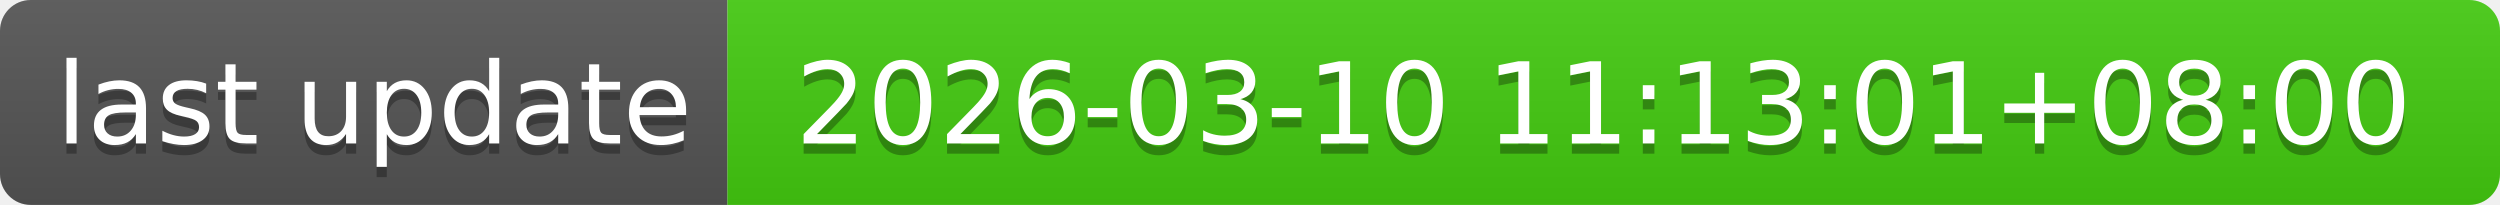
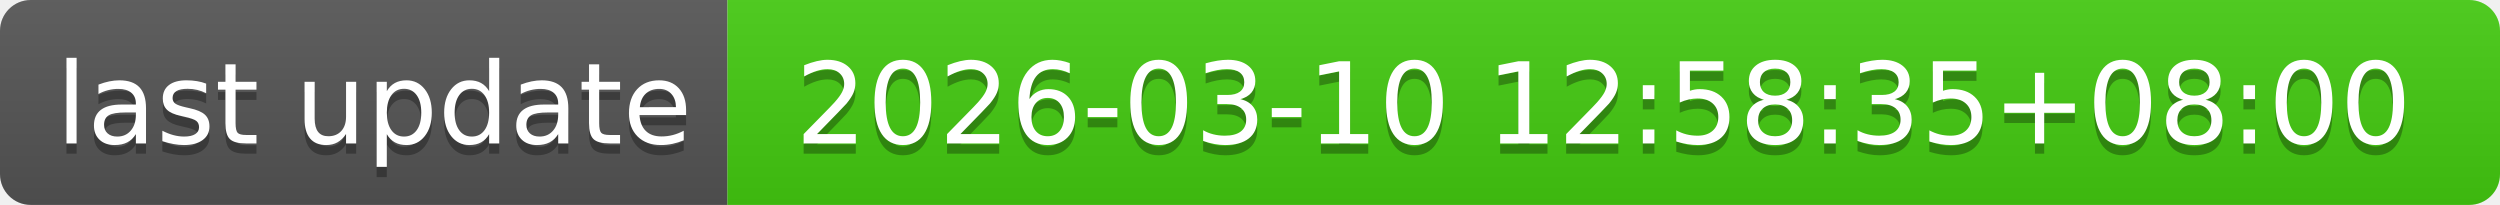
- <svg xmlns="http://www.w3.org/2000/svg" width="244" height="20" role="img" aria-label="last update: 2026-03-10 11:13:01+08:00">
+ <svg xmlns="http://www.w3.org/2000/svg" width="244" height="20" role="img" aria-label="last update: 2026-03-10 12:58:35+08:00">
  <linearGradient id="s" x2="0" y2="100%">
    <stop offset="0" stop-color="#bbb" stop-opacity=".1" />
    <stop offset="1" stop-opacity=".1" />
  </linearGradient>
  <clipPath id="r">
    <rect width="244" height="20" rx="3" fill="#fff" />
  </clipPath>
  <g clip-path="url(#r)">
    <rect width="71" height="20" fill="#555" />
    <rect x="71" width="173" height="20" fill="#4c1" />
    <rect width="244" height="20" fill="url(#s)" />
  </g>
  <g fill="#fff" text-anchor="middle" font-family="Verdana,Geneva,DejaVu Sans,sans-serif" text-rendering="geometricPrecision" font-size="110">
    <text aria-hidden="true" x="365" y="150" fill="#010101" fill-opacity=".3" transform="scale(.1)" textLength="610">last update</text>
    <text x="365" y="140" transform="scale(.1)" fill="#fff" textLength="610">last update</text>
-     <text aria-hidden="true" x="1565" y="150" fill="#010101" fill-opacity=".3" transform="scale(.1)" textLength="1630">2026-03-10 11:13:01+08:00</text>
-     <text x="1565" y="140" transform="scale(.1)" fill="#fff" textLength="1630">2026-03-10 11:13:01+08:00</text>
+     <text aria-hidden="true" x="1565" y="150" fill="#010101" fill-opacity=".3" transform="scale(.1)" textLength="1630">2026-03-10 12:58:35+08:00</text>
+     <text x="1565" y="140" transform="scale(.1)" fill="#fff" textLength="1630">2026-03-10 12:58:35+08:00</text>
  </g>
</svg>
